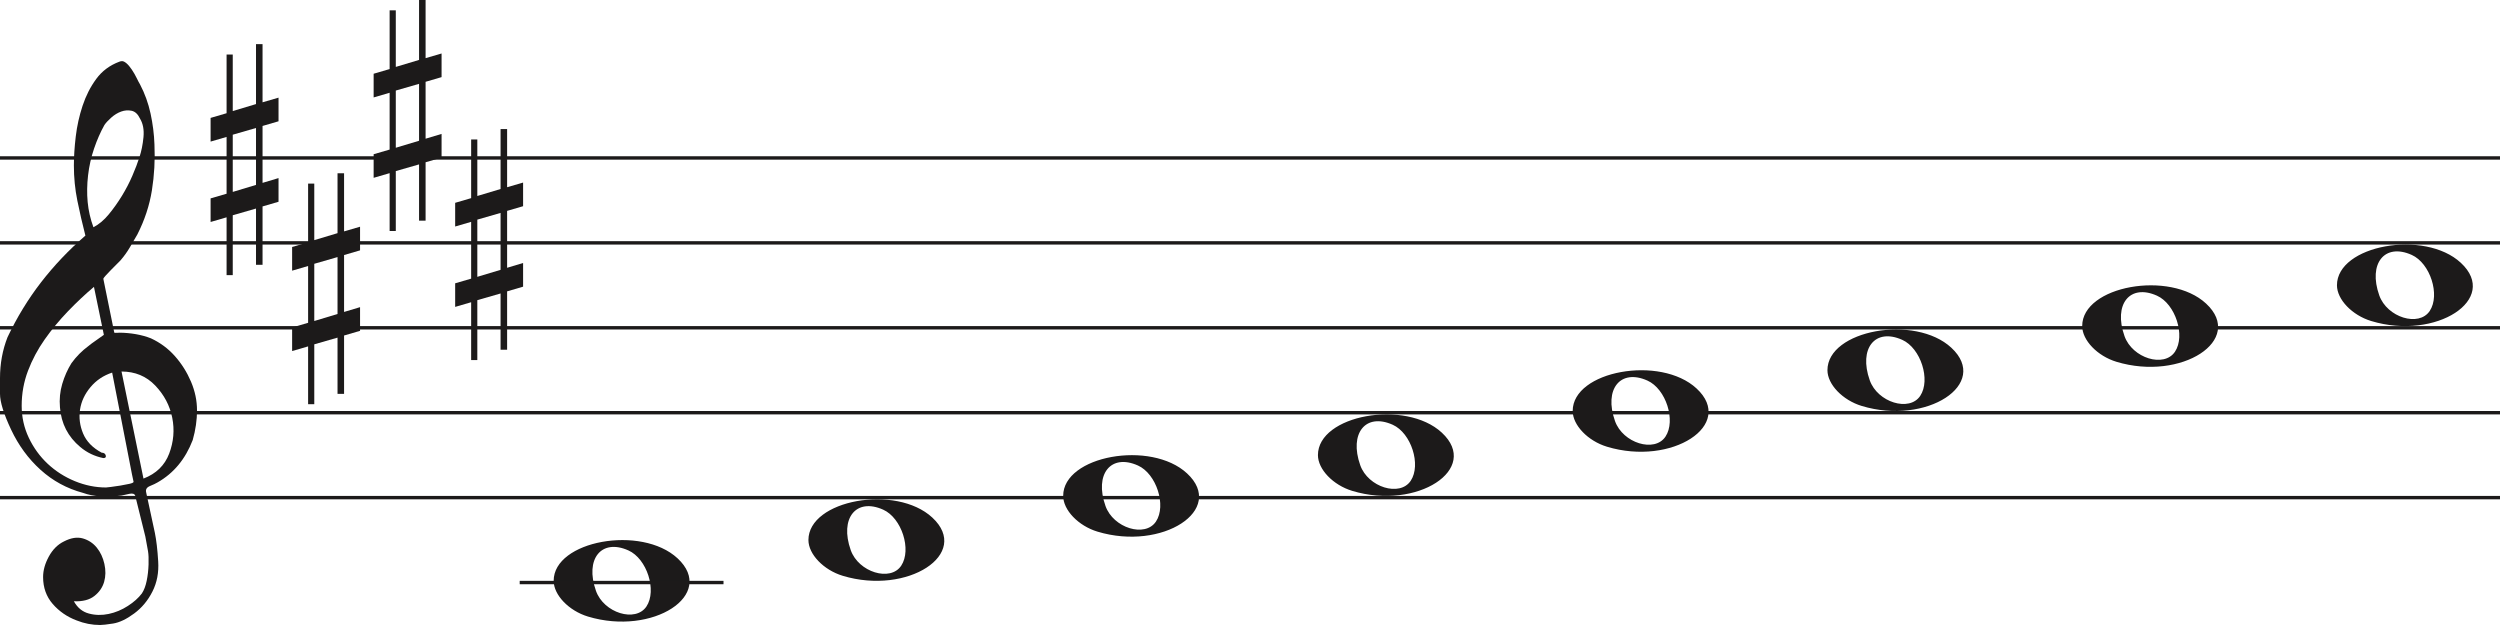
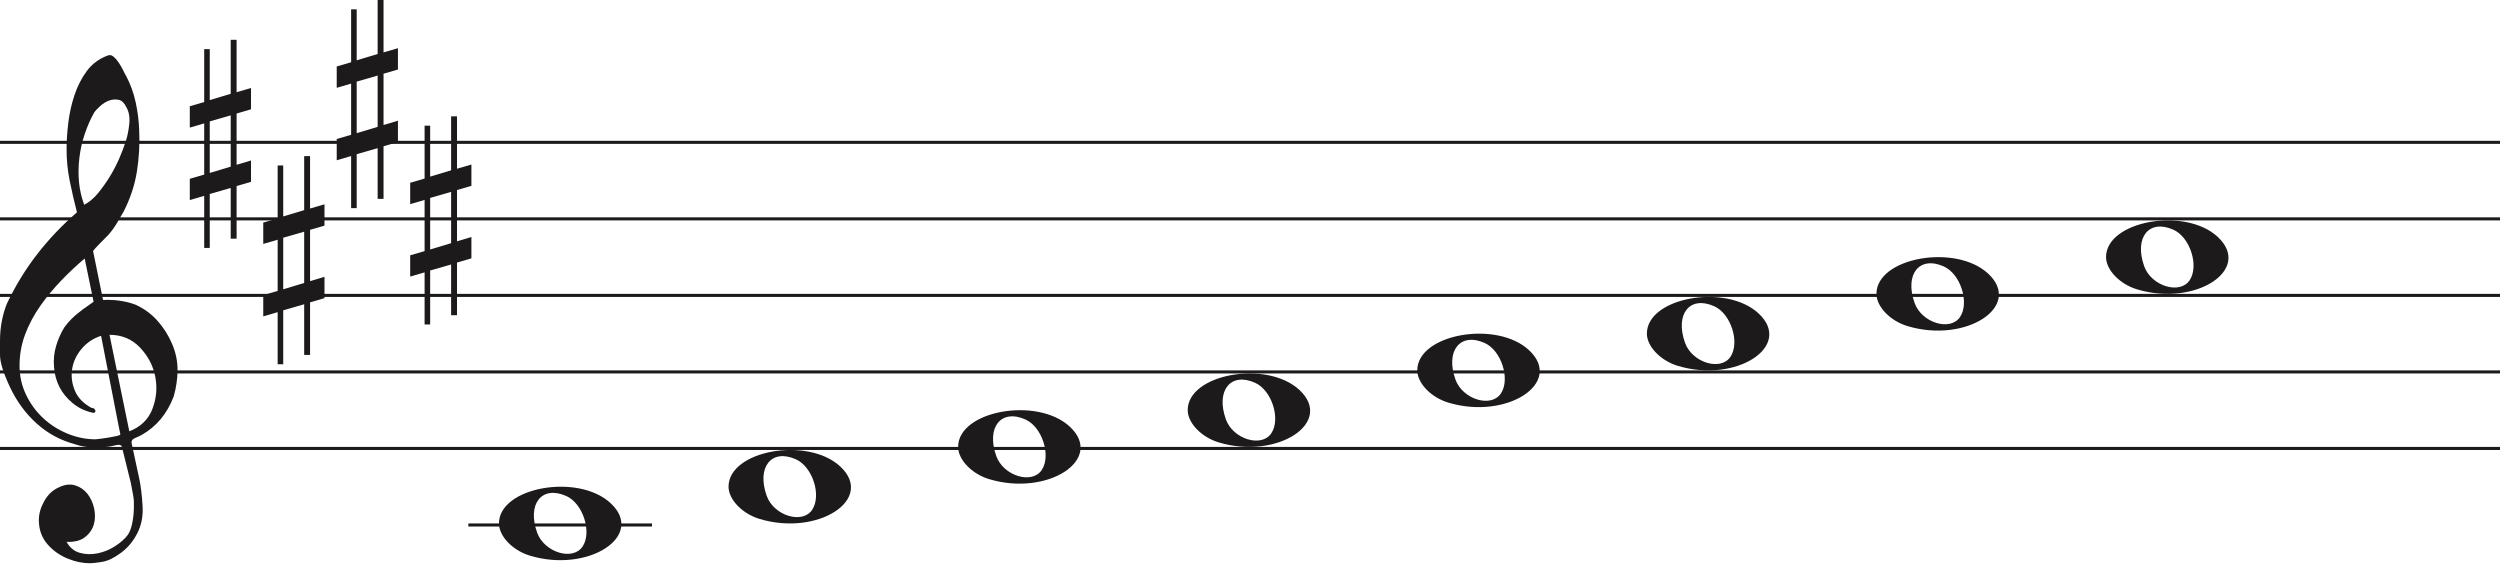
- <svg xmlns="http://www.w3.org/2000/svg" width="736" height="184" viewBox="0 0 736 184" fill="none">
-   <line y1="46.5" x2="736" y2="46.5" stroke="#1C1A1A" />
-   <line y1="71.5" x2="736" y2="71.5" stroke="#1C1A1A" />
-   <line y1="96.5" x2="736" y2="96.5" stroke="#1C1A1A" />
-   <line y1="121.5" x2="736" y2="121.5" stroke="#1C1A1A" />
-   <line y1="146.5" x2="736" y2="146.5" stroke="#1C1A1A" />
+ <svg xmlns="http://www.w3.org/2000/svg" width="816.7" height="184" viewBox="0 0 816.7 184" fill="none">
+   <line y1="46.5" x2="816.7" y2="46.5" stroke="#1C1A1A" />
+   <line y1="71.5" x2="816.7" y2="71.5" stroke="#1C1A1A" />
+   <line y1="96.5" x2="816.7" y2="96.5" stroke="#1C1A1A" />
+   <line y1="121.5" x2="816.7" y2="121.5" stroke="#1C1A1A" />
+   <line y1="146.5" x2="816.7" y2="146.5" stroke="#1C1A1A" />
  <path d="M33.02 109.694C30.445 110.54 28.317 111.969 26.636 113.981C24.955 115.991 23.93 118.188 23.562 120.57C23.195 122.951 23.497 125.306 24.469 127.635C25.441 129.964 27.266 131.843 29.946 133.272C30.576 133.272 30.97 133.537 31.128 134.066C31.285 134.595 31.049 134.859 30.419 134.859C27.844 134.33 25.585 133.245 23.641 131.605C20.016 128.588 18.02 124.698 17.652 119.935C17.442 117.553 17.665 115.251 18.322 113.028C18.979 110.805 19.885 108.767 21.041 106.914C22.459 104.957 24.14 103.263 26.084 101.834C26.189 101.728 26.491 101.49 26.991 101.12C27.49 100.749 27.976 100.405 28.448 100.088C28.921 99.77 29.63 99.267 30.576 98.579L27.66 84.448C25.086 86.618 22.538 89.012 20.016 91.632C17.495 94.252 15.209 97.018 13.16 99.928C11.111 102.84 9.47 105.923 8.235 109.178C7 112.433 6.383 115.859 6.383 119.459C6.383 122.793 7.079 125.929 8.472 128.866C9.864 131.803 11.716 134.357 14.027 136.526C16.339 138.696 19.005 140.403 22.026 141.648C25.047 142.891 28.107 143.513 31.207 143.513C31.312 143.513 31.797 143.46 32.664 143.354C33.532 143.249 34.451 143.116 35.422 142.957C36.395 142.799 37.288 142.626 38.102 142.441C38.916 142.256 39.324 142.057 39.324 141.846L38.85 139.623C36.802 129.197 34.857 119.22 33.02 109.694ZM35.777 109.376L42.239 140.893C45.97 139.464 48.491 137.016 49.804 133.55C51.118 130.083 51.419 126.564 50.71 122.991C50.001 119.419 48.334 116.256 45.706 113.504C43.08 110.752 39.77 109.376 35.777 109.376ZM27.503 66.903C29.131 66.056 30.642 64.787 32.034 63.092C33.426 61.399 34.713 59.586 35.896 57.654C37.077 55.723 38.102 53.751 38.969 51.739C39.836 49.729 40.532 47.903 41.057 46.262C41.635 44.516 42.029 42.557 42.239 40.387C42.449 38.217 42.108 36.392 41.215 34.909C40.585 33.587 39.757 32.819 38.733 32.607C37.708 32.396 36.683 32.475 35.659 32.846C34.635 33.216 33.663 33.811 32.743 34.632C31.824 35.452 31.154 36.18 30.734 36.815C29.578 38.879 28.566 41.181 27.7 43.722C26.833 46.262 26.242 48.895 25.927 51.621C25.611 54.346 25.572 56.966 25.808 59.481C26.045 61.994 26.61 64.469 27.503 66.903ZM25.139 69.364C24.245 65.871 23.457 62.444 22.774 59.083C22.091 55.723 21.75 52.269 21.75 48.723C21.75 46.13 21.934 43.285 22.302 40.189C22.669 37.093 23.339 34.076 24.311 31.138C25.283 28.201 26.623 25.568 28.33 23.24C30.038 20.91 32.309 19.217 35.147 18.158C35.409 18.053 35.672 18 35.934 18C36.302 18 36.736 18.211 37.235 18.635C37.734 19.058 38.26 19.68 38.811 20.501C39.362 21.321 39.849 22.168 40.269 23.041C40.689 23.914 41.004 24.51 41.215 24.828C42.633 27.527 43.67 30.398 44.328 33.441C44.984 36.484 45.365 39.514 45.471 42.53C45.68 47.083 45.431 51.581 44.722 56.027C44.013 60.472 42.581 64.813 40.426 69.046C39.691 70.317 38.943 71.6 38.181 72.897C37.419 74.194 36.513 75.45 35.462 76.668C35.252 76.88 34.871 77.264 34.319 77.819C33.767 78.375 33.203 78.944 32.625 79.526C32.047 80.108 31.535 80.651 31.088 81.153C30.642 81.656 30.419 81.96 30.419 82.067L33.649 97.944C33.67 98.048 35.265 97.944 35.265 97.944C38.348 97.983 41.612 98.486 44.446 99.611C47.178 100.881 49.529 102.628 51.499 104.851C53.469 107.074 55.044 109.574 56.227 112.353C57.409 115.132 58 117.95 58 120.808C58 123.665 57.579 126.577 56.739 129.54C54.585 135.151 51.144 139.305 46.416 142.004C45.89 142.322 45.141 142.68 44.17 143.076C43.198 143.473 42.817 144.095 43.027 144.942C44.288 150.708 45.141 154.676 45.589 156.85C46.035 159.024 46.364 161.829 46.573 165.265C46.783 168.551 46.218 171.507 44.879 174.152C43.539 176.807 41.74 178.961 39.481 180.624C37.222 182.297 35.16 183.269 33.295 183.569C31.429 183.86 30.155 184 29.473 184C27.109 184 24.797 183.549 22.538 182.648C19.754 181.596 17.416 179.983 15.524 177.809C13.633 175.635 12.688 172.99 12.688 169.874C12.688 167.91 13.252 165.897 14.382 163.833C15.511 161.769 16.995 160.286 18.834 159.395C20.883 158.333 22.735 158.042 24.39 158.513C26.045 158.994 27.411 159.895 28.488 161.218C29.565 162.54 30.314 164.143 30.734 166.017C31.154 167.9 31.128 169.653 30.655 171.297C30.182 172.94 29.224 174.332 27.779 175.464C26.334 176.606 24.324 177.117 21.75 177.017C22.801 178.921 24.272 180.123 26.163 180.624C28.054 181.135 29.998 181.165 31.994 180.744C33.991 180.323 35.869 179.542 37.629 178.4C39.389 177.268 40.769 176.035 41.766 174.713C42.397 173.761 42.87 172.519 43.185 170.986C43.5 169.443 43.684 167.85 43.736 166.177C43.789 164.514 43.736 163.212 43.579 162.29C43.421 161.358 43.158 159.915 42.79 157.962C41.215 151.56 40.217 147.533 39.796 145.89C39.586 145.366 39.021 145.193 38.102 145.379C37.182 145.564 36.408 145.736 35.777 145.89C31.259 146.481 27.477 146.21 24.429 145.101C19.701 143.831 15.538 141.568 11.939 138.313C8.34 135.058 5.451 131.115 3.27 126.484C1.09 121.853 0 118.334 0 115.925C0 113.518 0 111.996 0 111.361C0 107.074 0.736 103.051 2.207 99.293C4.991 93.418 8.288 88.02 12.097 83.098C15.905 78.176 20.253 73.598 25.139 69.364Z" fill="#1C1A1A" />
  <path d="M323.097 156.514C317.453 154.805 313 150.161 313 145.984C313 134.16 338.813 129.481 349.473 139.372C361 150.069 342.188 162.295 323.097 156.514H323.097ZM340.315 153.544C343.455 148.829 340.453 139.486 335.013 137.048C327.025 133.467 322.129 139.569 325.456 148.959C327.757 155.453 337.119 158.343 340.315 153.544Z" fill="#1C1A1A" />
  <path d="M248.097 169.514C242.453 167.805 238 163.161 238 158.984C238 147.16 263.813 142.481 274.473 152.372C286 163.069 267.188 175.295 248.097 169.514H248.097ZM265.315 166.544C268.455 161.829 265.453 152.486 260.013 150.048C252.025 146.467 247.129 152.569 250.456 161.959C252.757 168.453 262.119 171.343 265.315 166.544Z" fill="#1C1A1A" />
  <path d="M173.097 181.514C167.453 179.805 163 175.161 163 170.984C163 159.16 188.813 154.481 199.473 164.372C211 175.069 192.188 187.295 173.097 181.514H173.097ZM190.315 178.544C193.455 173.829 190.453 164.486 185.013 162.048C177.025 158.467 172.129 164.569 175.456 173.959C177.757 180.453 187.119 183.343 190.315 178.544Z" fill="#1C1A1A" />
  <path d="M398.097 144.514C392.453 142.805 388 138.161 388 133.984C388 122.16 413.813 117.481 424.473 127.372C436 138.069 417.188 150.295 398.097 144.514H398.097ZM415.315 141.544C418.455 136.829 415.453 127.486 410.013 125.048C402.025 121.467 397.129 127.569 400.456 136.959C402.757 143.453 412.119 146.343 415.315 141.544Z" fill="#1C1A1A" />
  <path d="M698.097 94.514C692.453 92.805 688 88.161 688 83.984C688 72.16 713.813 67.481 724.473 77.373C736 88.069 717.188 100.295 698.097 94.514H698.097ZM715.315 91.544C718.455 86.829 715.453 77.486 710.013 75.048C702.025 71.467 697.129 77.569 700.456 86.959C702.757 93.453 712.119 96.343 715.315 91.544Z" fill="#1C1A1A" />
  <path d="M623.097 106.514C617.453 104.805 613 100.161 613 95.984C613 84.16 638.813 79.481 649.473 89.373C661 100.069 642.188 112.295 623.097 106.514H623.097ZM640.315 103.544C643.455 98.829 640.453 89.486 635.013 87.048C627.025 83.467 622.129 89.569 625.456 98.959C627.757 105.453 637.119 108.343 640.315 103.544Z" fill="#1C1A1A" />
  <path d="M548.097 119.514C542.453 117.805 538 113.161 538 108.984C538 97.16 563.813 92.481 574.473 102.372C586 113.069 567.188 125.295 548.097 119.514H548.097ZM565.315 116.544C568.455 111.829 565.453 102.486 560.013 100.048C552.025 96.467 547.129 102.569 550.456 111.959C552.757 118.453 562.119 121.343 565.315 116.544Z" fill="#1C1A1A" />
  <path d="M473.097 131.514C467.453 129.805 463 125.161 463 120.984C463 109.16 488.813 104.481 499.473 114.372C511 125.069 492.188 137.295 473.097 131.514H473.097ZM490.315 128.544C493.455 123.829 490.453 114.486 485.013 112.048C477.025 108.467 472.129 114.569 475.456 123.959C477.757 130.453 487.119 133.343 490.315 128.544Z" fill="#1C1A1A" />
  <path d="M68.523 56.501V39.658L75.368 37.682V54.438L68.523 56.501ZM82 52.426L77.294 53.837V37.081L82 35.706V28.746L77.294 30.12V13H75.368V30.64L68.523 32.698V16.05H66.706V33.332L62 34.71V41.685L66.706 40.31V57.034L62 58.405V65.351L66.706 63.976V81H68.523V63.368L75.368 61.398V77.96H77.294V60.775L82 59.397V52.426Z" fill="#1C1A1A" />
  <path d="M92.523 94.501V77.659L99.368 75.682V92.438L92.523 94.501ZM106 90.426L101.294 91.837V75.081L106 73.706V66.746L101.294 68.12V51H99.368V68.64L92.523 70.698V54.05H90.706V71.332L86 72.71V79.685L90.706 78.31V95.034L86 96.405V103.351L90.706 101.976V119H92.523V101.368L99.368 99.398V115.96H101.294V98.775L106 97.397V90.426Z" fill="#1C1A1A" />
  <path d="M116.523 43.501V26.659L123.368 24.682V41.438L116.523 43.501ZM130 39.426L125.294 40.837V24.081L130 22.706V15.746L125.294 17.12V0H123.368V17.64L116.523 19.698V3.05H114.706V20.332L110 21.71V28.685L114.706 27.31V44.034L110 45.405V52.351L114.706 50.976V68H116.523V50.368L123.368 48.398V64.96H125.294V47.775L130 46.397V39.426Z" fill="#1C1A1A" />
  <path d="M140.523 81.501V64.659L147.368 62.682V79.438L140.523 81.501ZM154 77.426L149.294 78.837V62.081L154 60.706V53.746L149.294 55.12V38H147.368V55.64L140.523 57.698V41.05H138.706V58.332L134 59.71V66.685L138.706 65.31V82.034L134 83.405V90.351L138.706 88.976V106H140.523V88.368L147.368 86.398V102.96H149.294V85.775L154 84.397V77.426Z" fill="#1C1A1A" />
  <line x1="153" y1="171.5" x2="213" y2="171.5" stroke="#1C1A1A" />
</svg>
